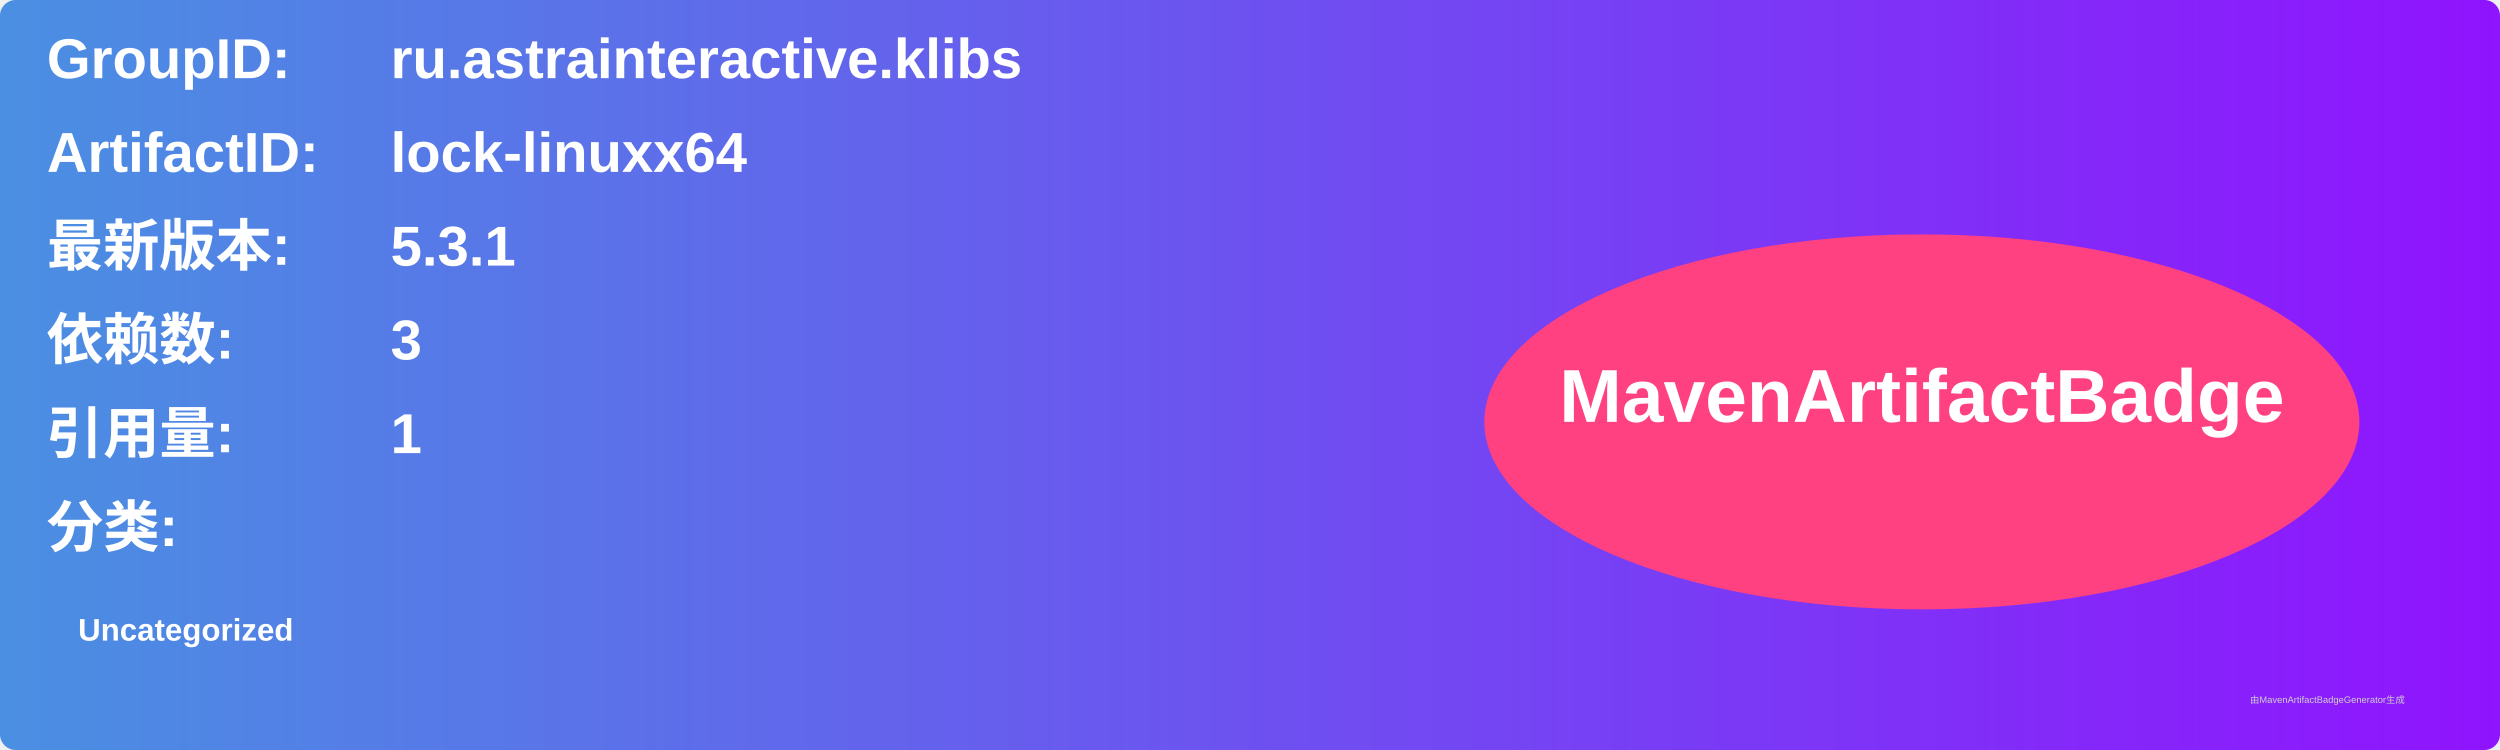
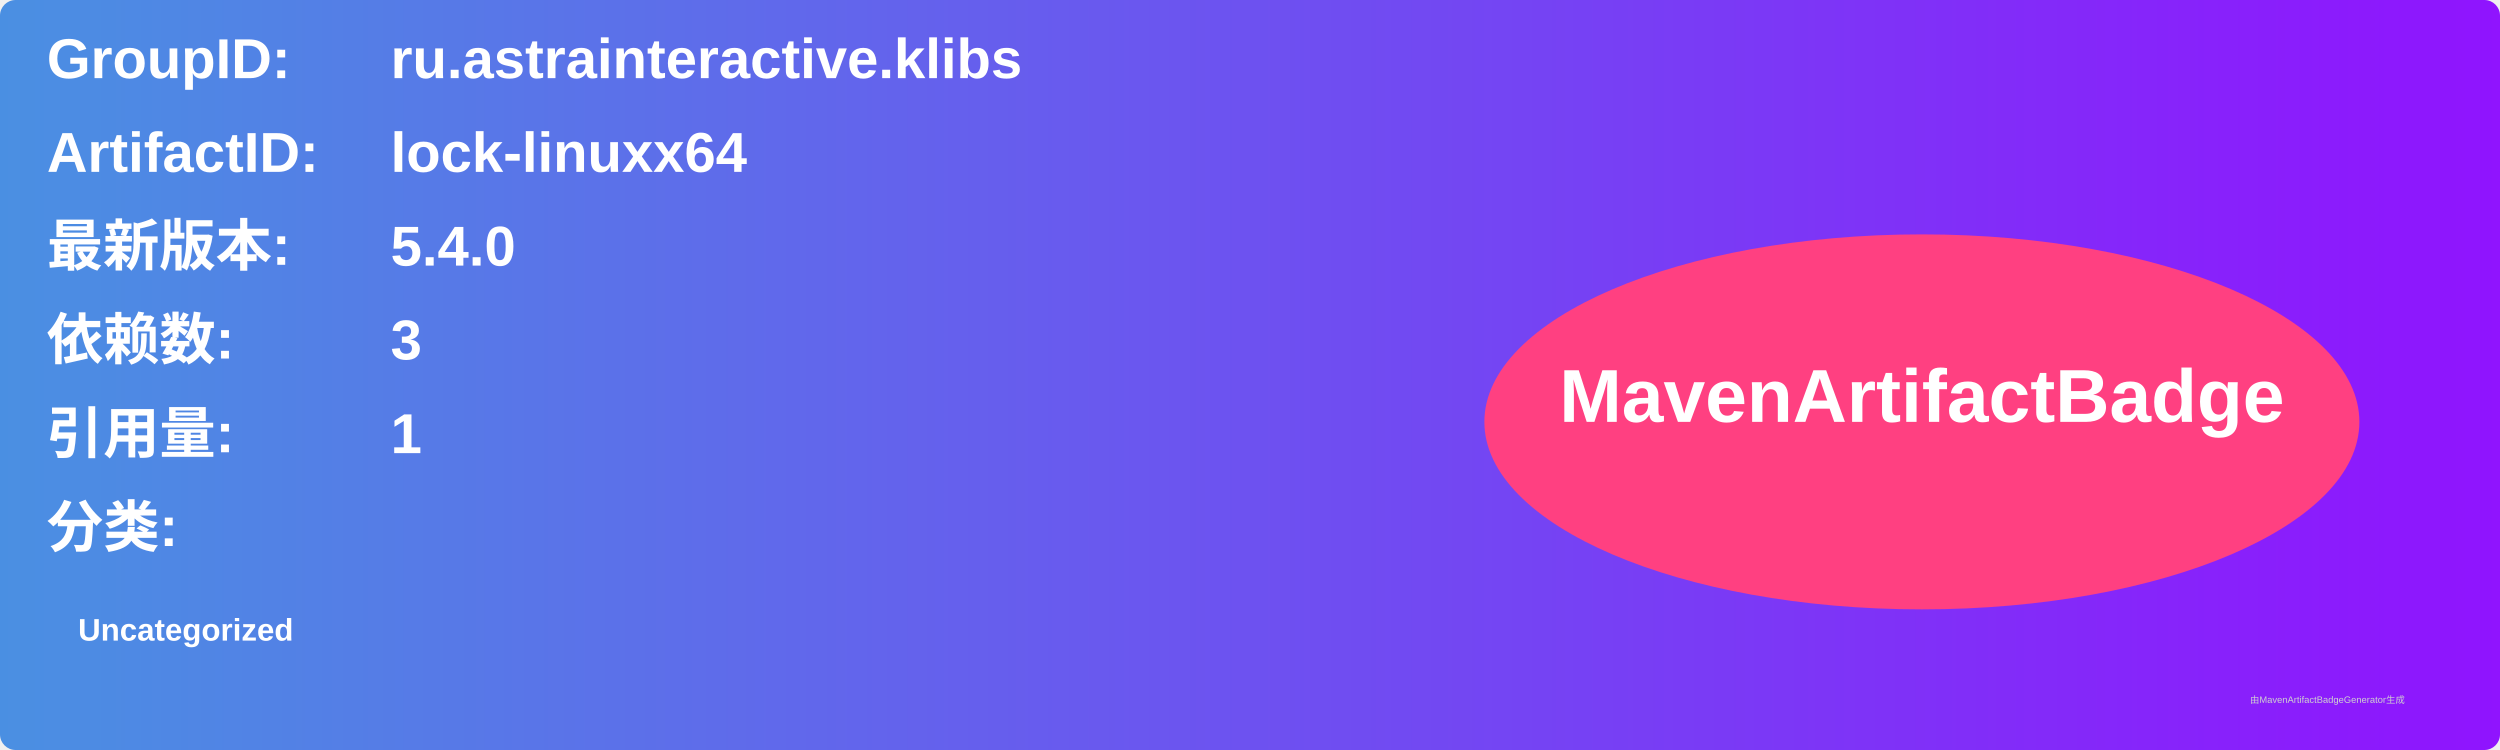
<svg xmlns="http://www.w3.org/2000/svg" width="800" height="240" viewBox="0 0 800 240">
  <linearGradient id="grad" x1="0%" y1="0%" x2="100%" y2="0%">
    <stop offset="0%" stop-color="#4a90e2" />
    <stop offset="100%" stop-color="#9013fe" />
  </linearGradient>
  <rect width="100%" height="100%" rx="5" ry="5" fill="url(#grad)" />
  <g transform="translate(15, 15)">
    <text x="0" y="10" font-family="Arial" font-size="18" fill="white" font-weight="bold" width="260">GroupID:</text>
    <text x="110" y="10" font-family="Arial" font-size="18" fill="white" font-weight="bold" width="460">ru.astrainteractive.klibs</text>
    <text x="0" y="40" font-family="Arial" font-size="18" fill="white" font-weight="bold" width="260">ArtifactID:</text>
    <text x="110" y="40" font-family="Arial" font-size="18" fill="white" font-weight="bold" width="460">lock-linuxx64</text>
    <text x="0" y="70" font-family="Arial" font-size="18" fill="white" font-weight="bold">最新版本:</text>
    <text x="110" y="70" font-family="Arial" font-size="18" fill="white" font-weight="bold">
-       <tspan font-weight="bold">5.3.1</tspan>
+       <tspan font-weight="bold">5.4.0</tspan>
    </text>
    <text x="0" y="100" font-family="Arial" font-size="18" fill="white" font-weight="bold">依赖数: </text>
    <text x="110" y="100" font-family="Arial" font-size="18" fill="white">
      <tspan font-weight="bold">3</tspan>
    </text>
    <text x="0" y="130" font-family="Arial" font-size="18" fill="white" font-weight="bold">引用量: </text>
    <text x="110" y="130" font-family="Arial" font-size="18" fill="white">
      <tspan font-weight="bold">1</tspan>
    </text>
    <text x="0" y="160" font-family="Arial" font-size="18" fill="white" font-weight="bold">分类:</text>
    <text x="10" y="190" font-family="Arial" font-size="10" fill="white">
      <tspan font-weight="bold">Uncategorized</tspan>
    </text>
    <ellipse cx="600" cy="120" rx="140" ry="60" fill="#ff4081" />
    <text x="600" y="120" text-anchor="middle" font-family="Arial" font-size="24" fill="white" font-weight="bold">MavenArtifactBadge</text>
  </g>
  <text x="720" y="225" font-family="Arial" font-size="3" fill="#d0d0d0">由MavenArtifactBadgeGenerator生成</text>
</svg>
